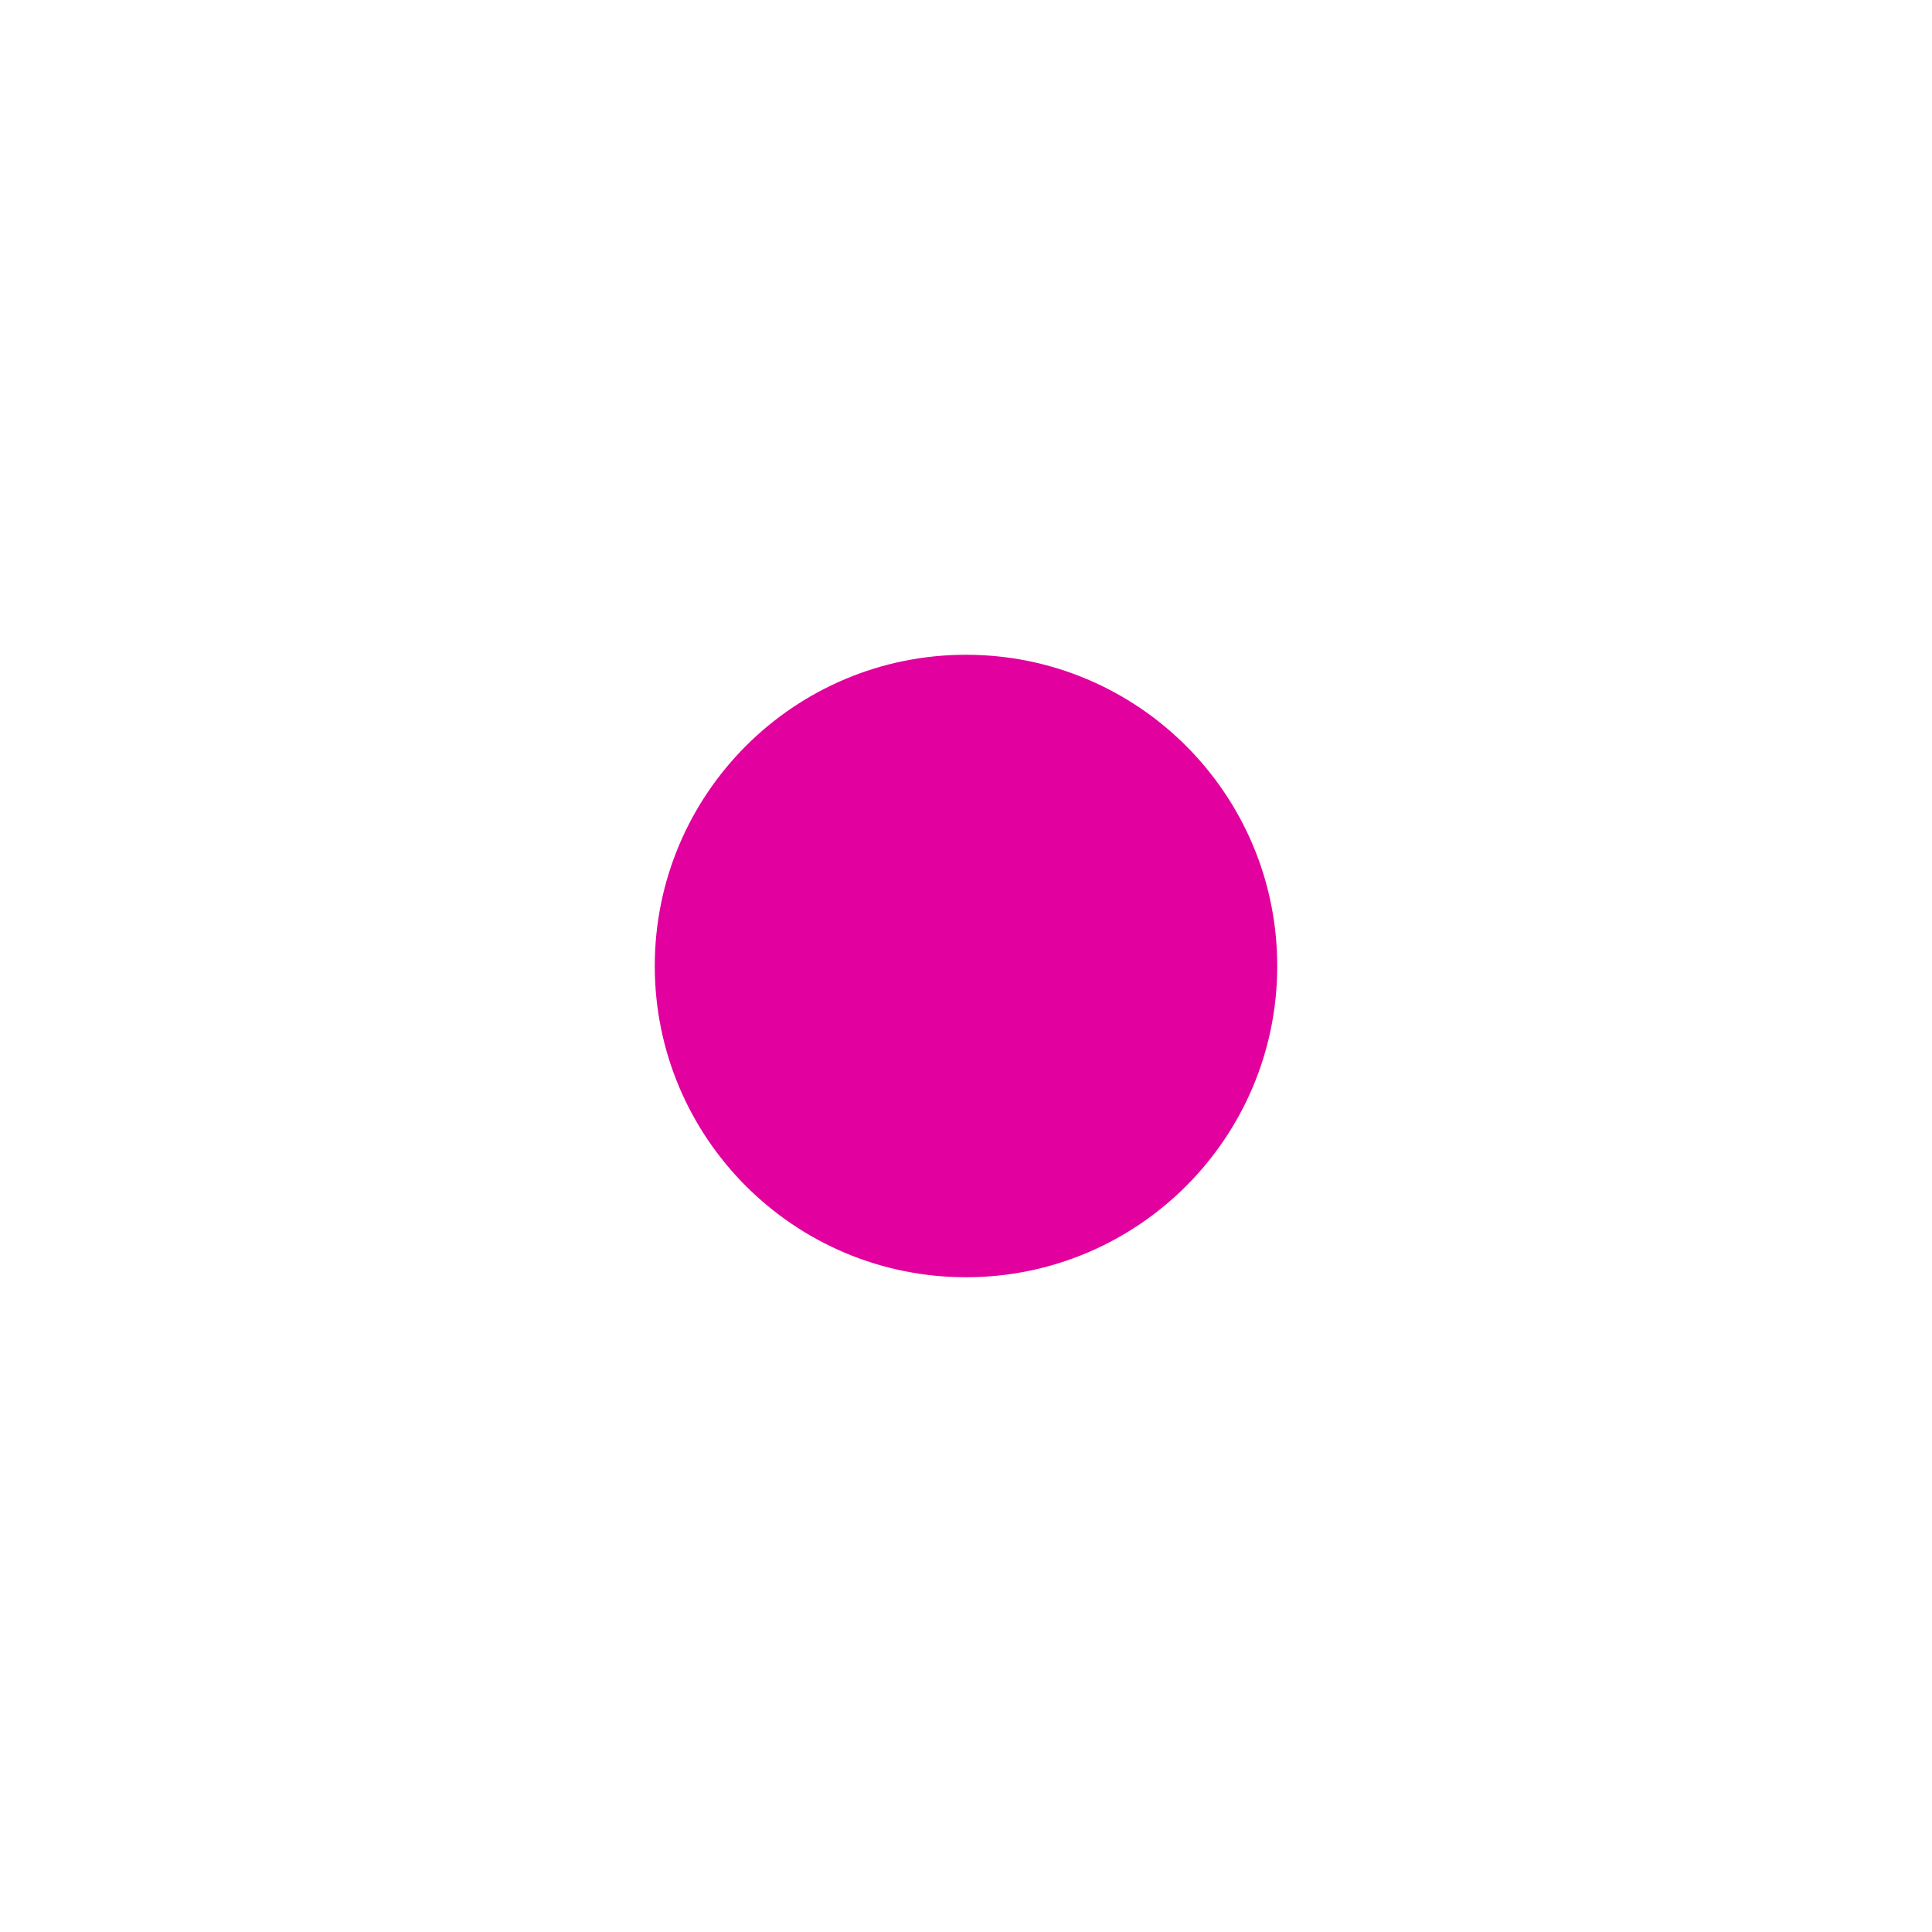
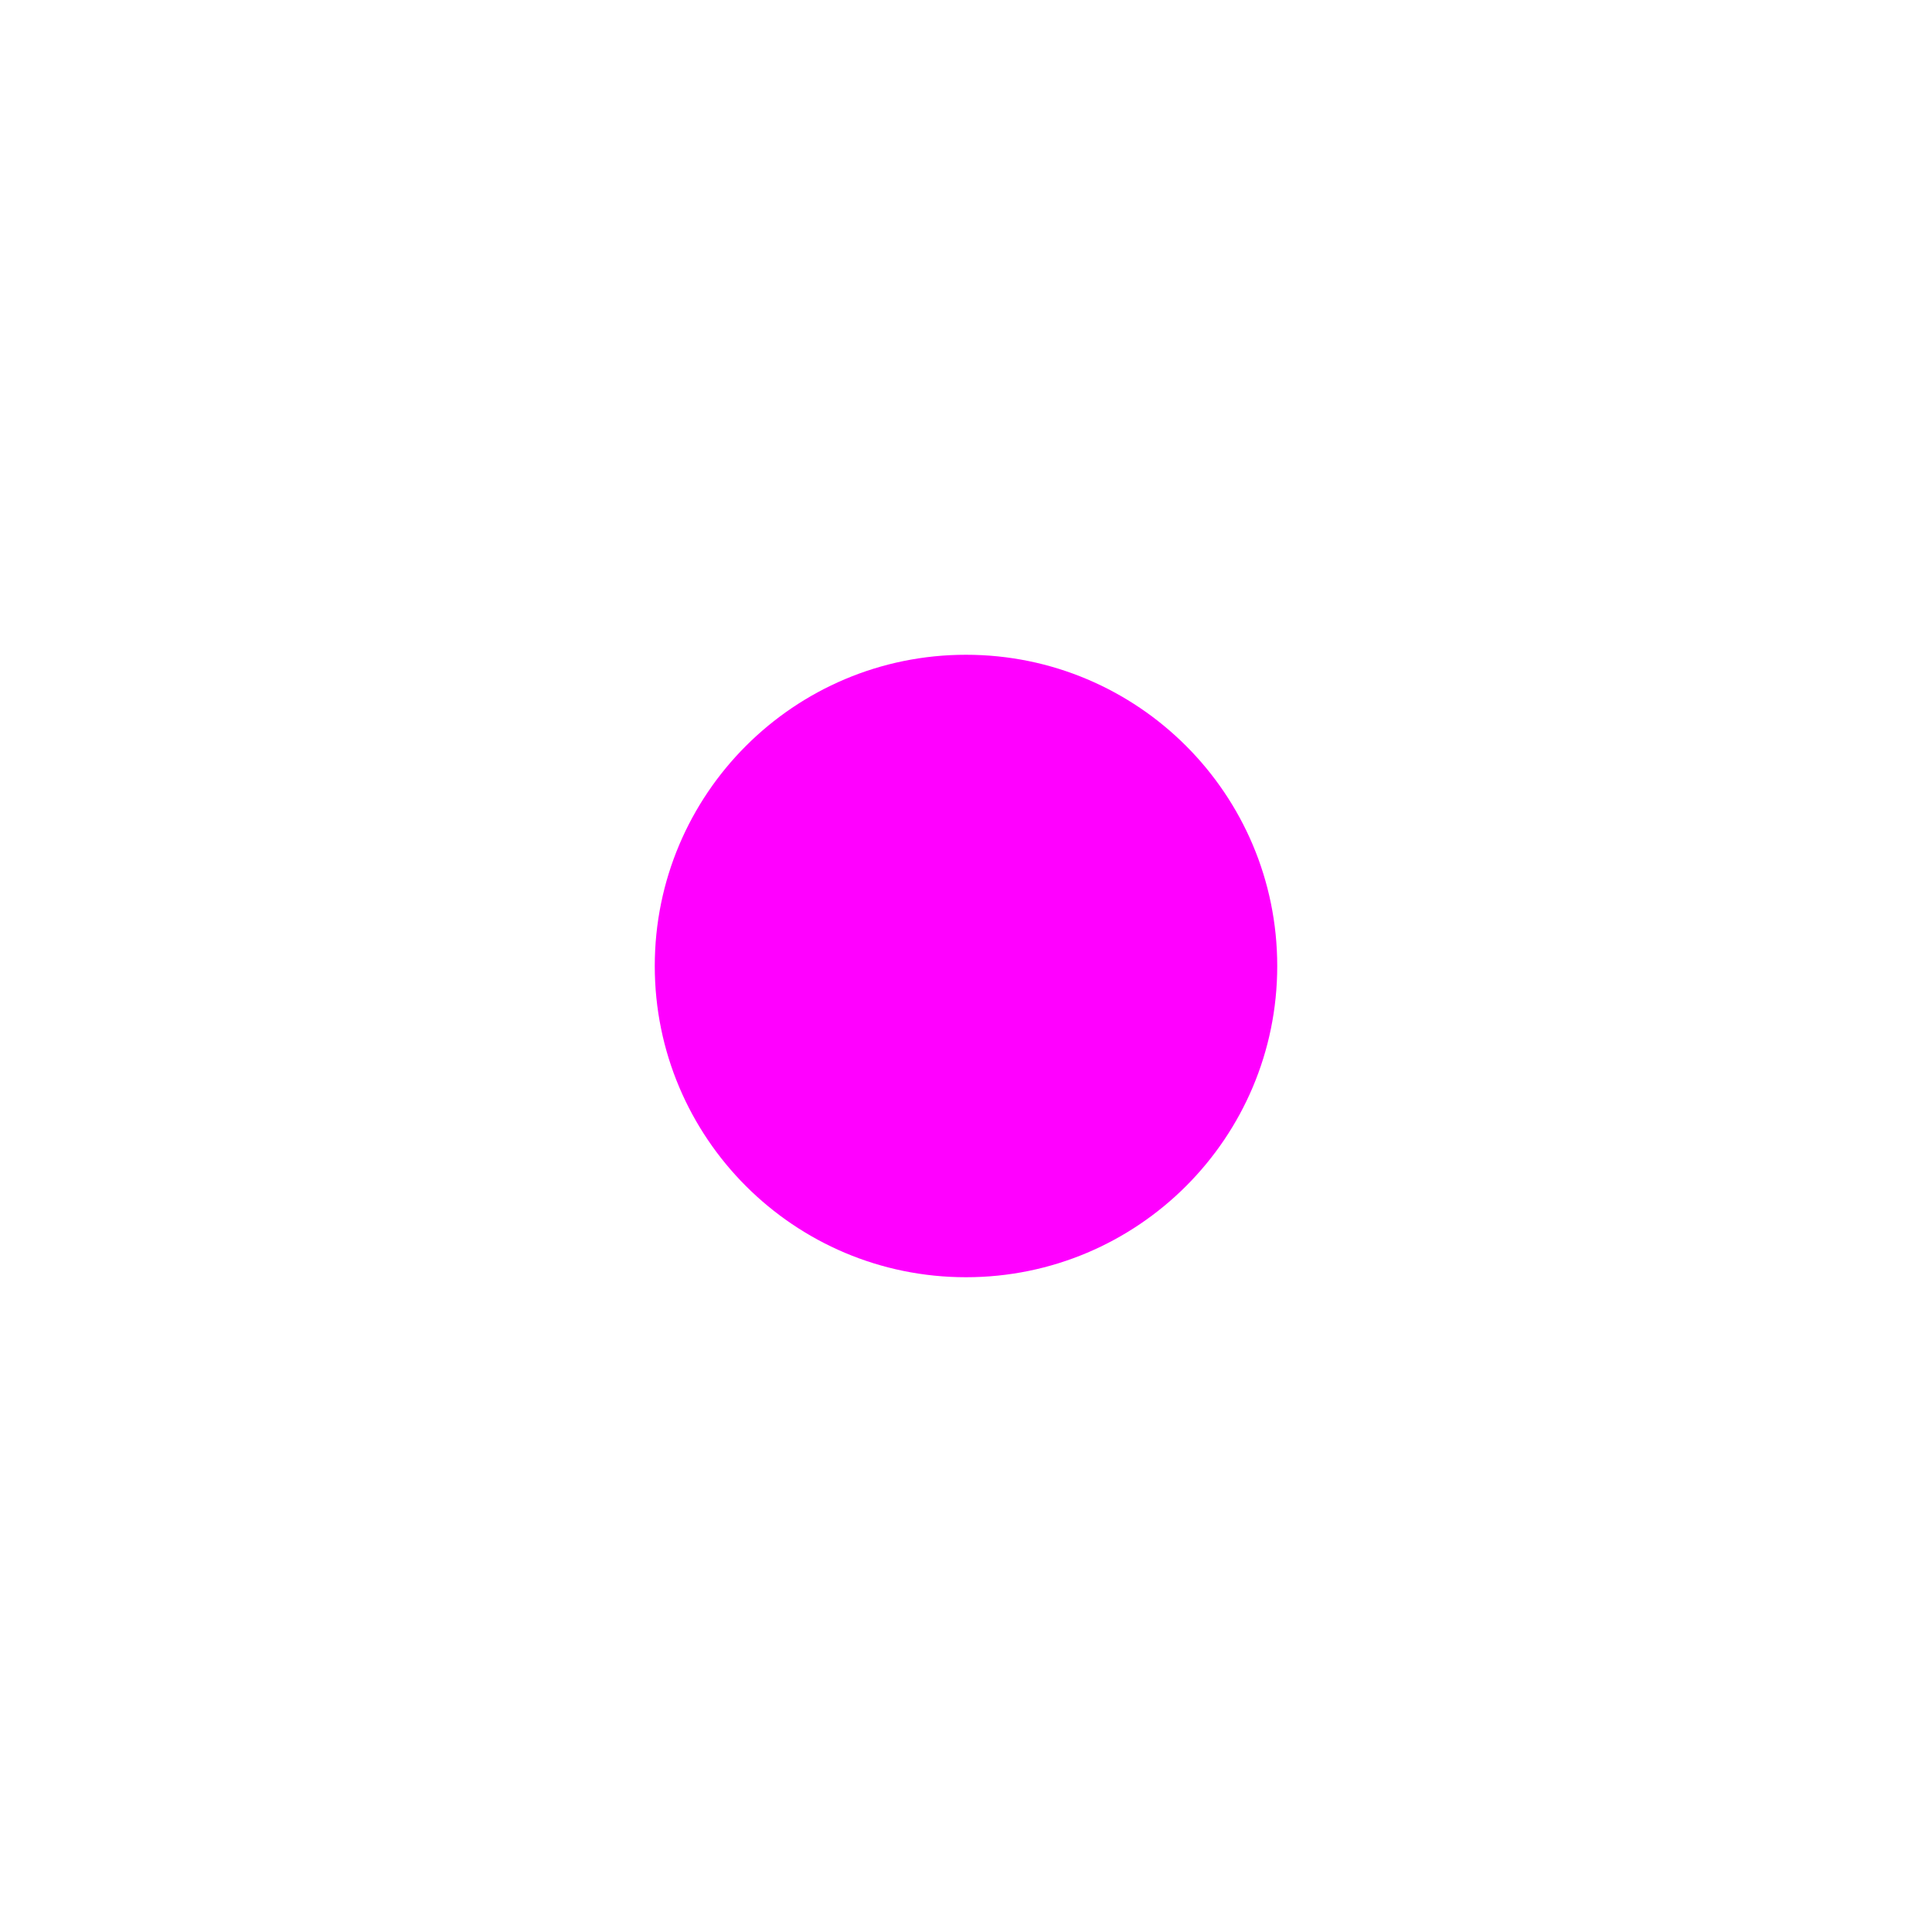
<svg xmlns="http://www.w3.org/2000/svg" viewBox="0 0 64 64">
-   <circle cx="32.00" cy="32.00" r="10.31" fill="#e2009e" />
+   <circle cx="32.00" cy="32.00" r="10.31" fill="#FF00FF" />
</svg>
